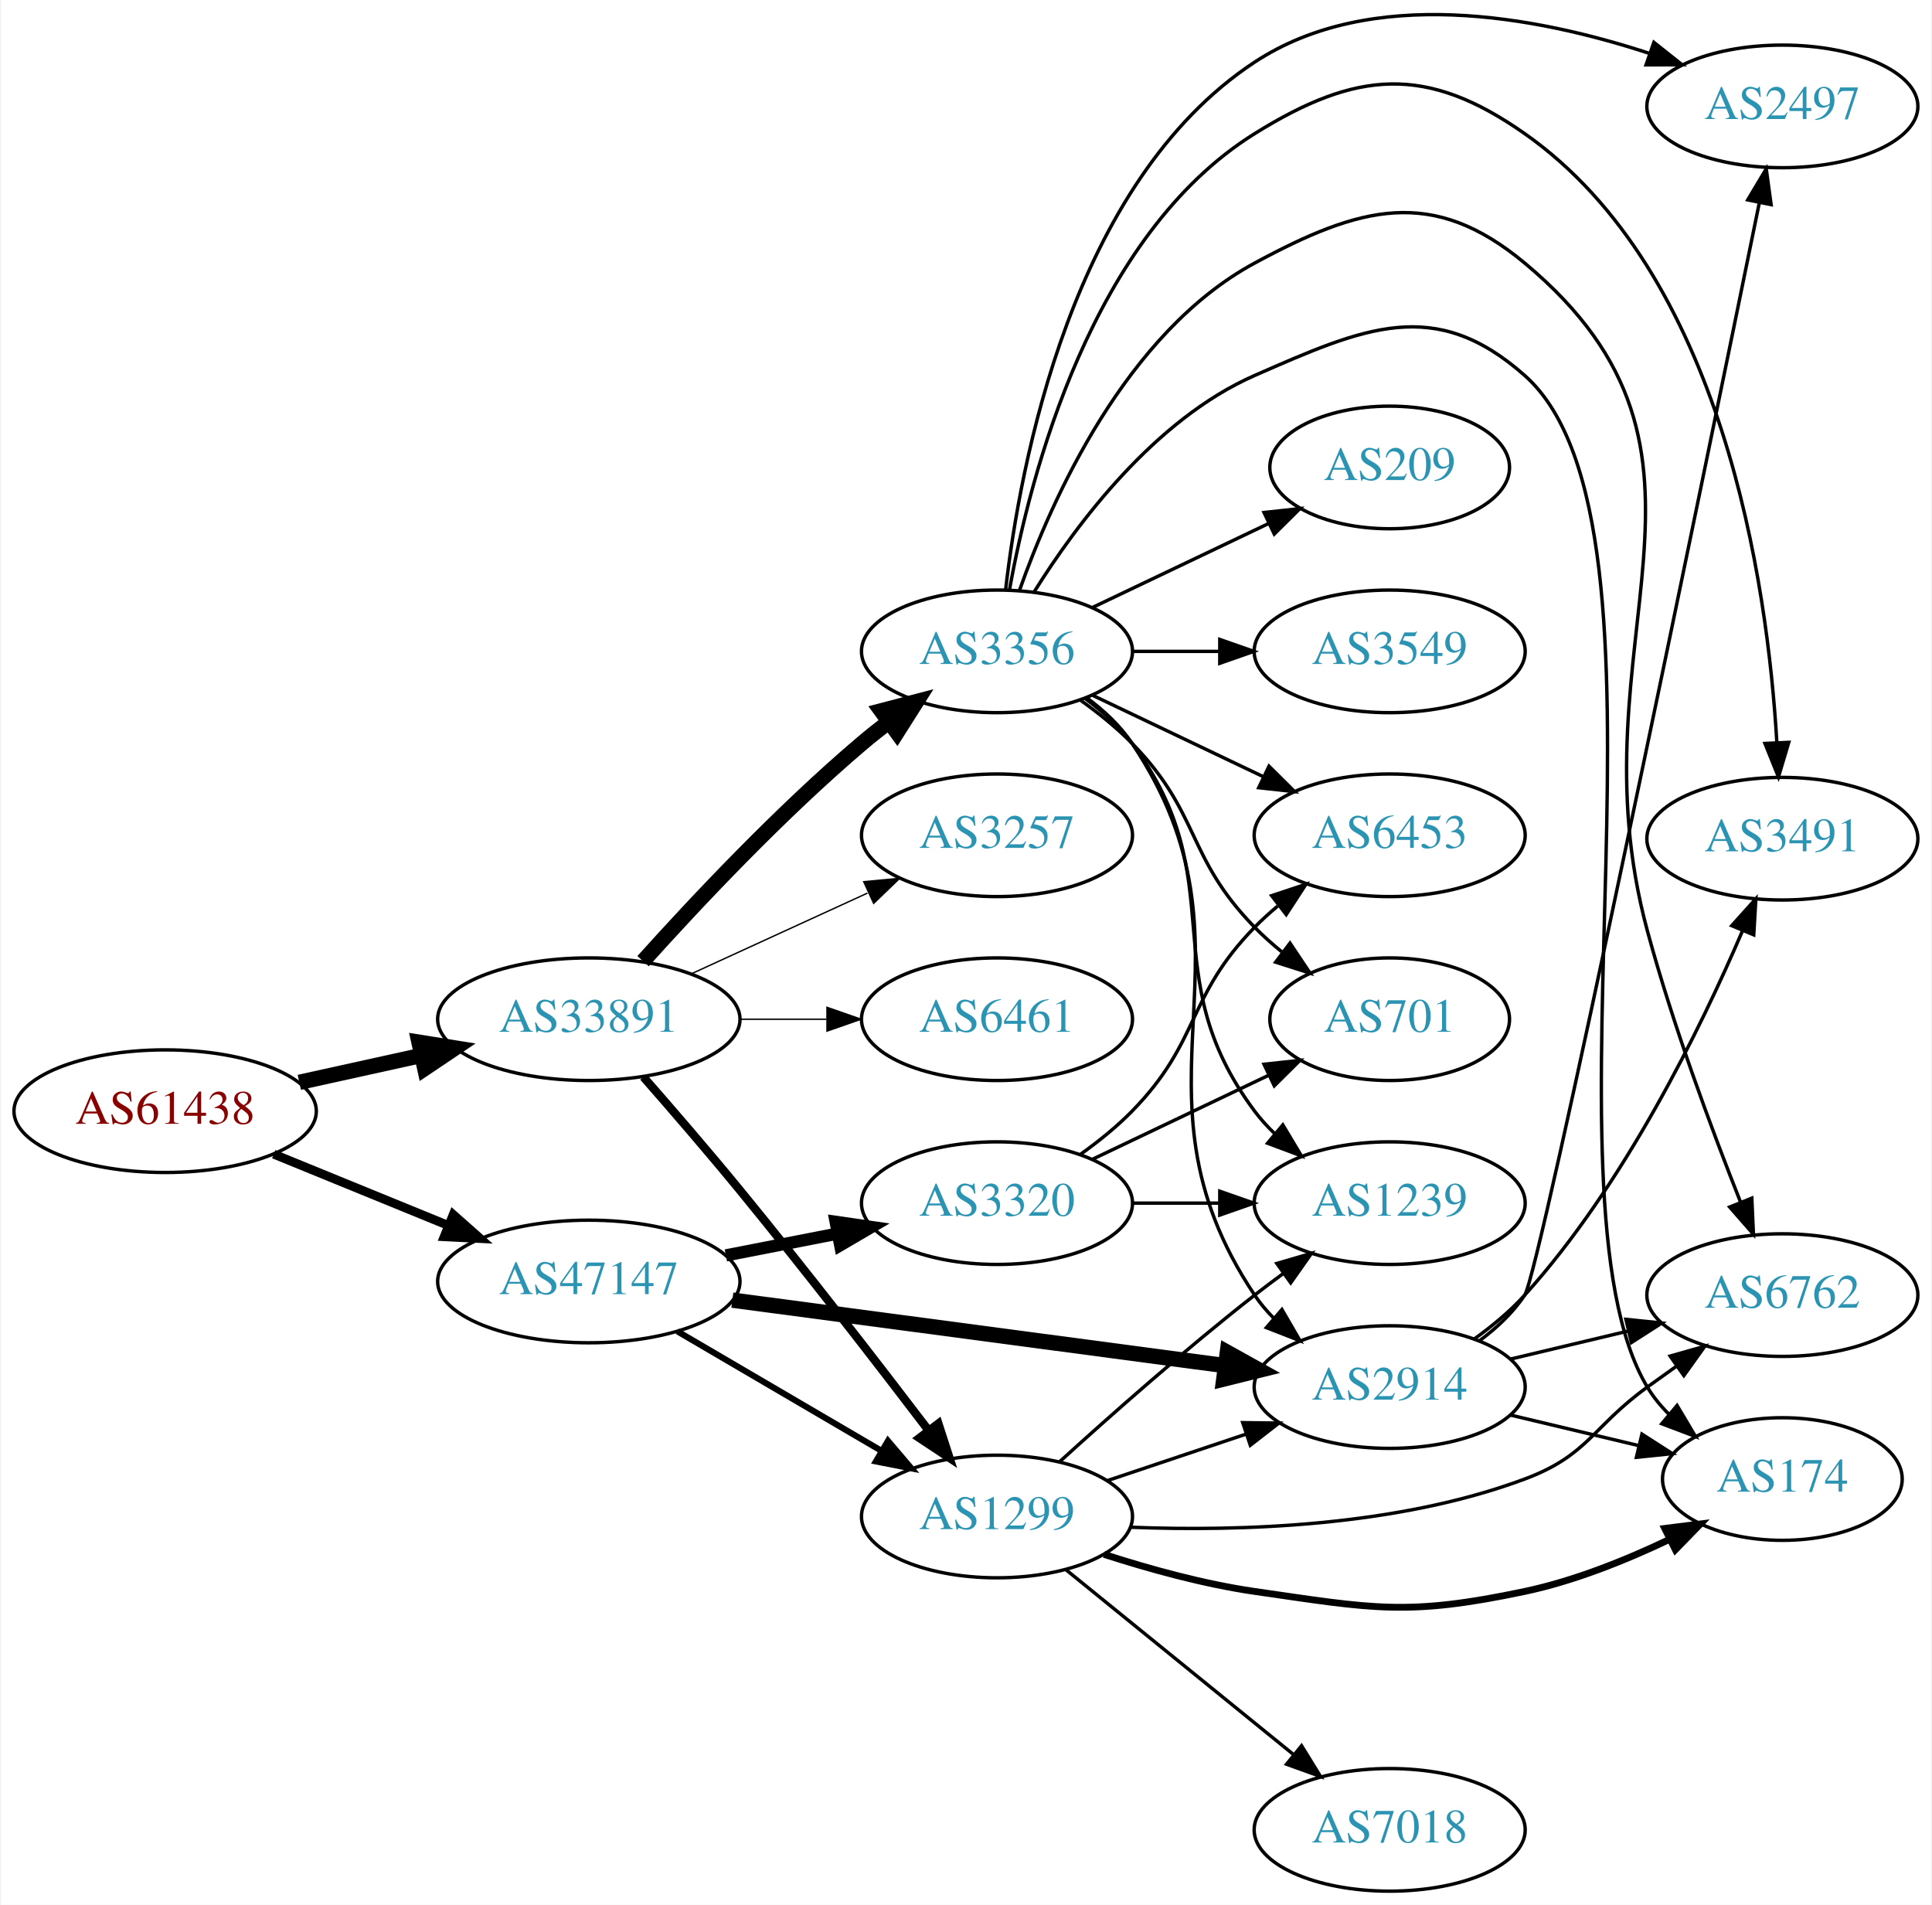
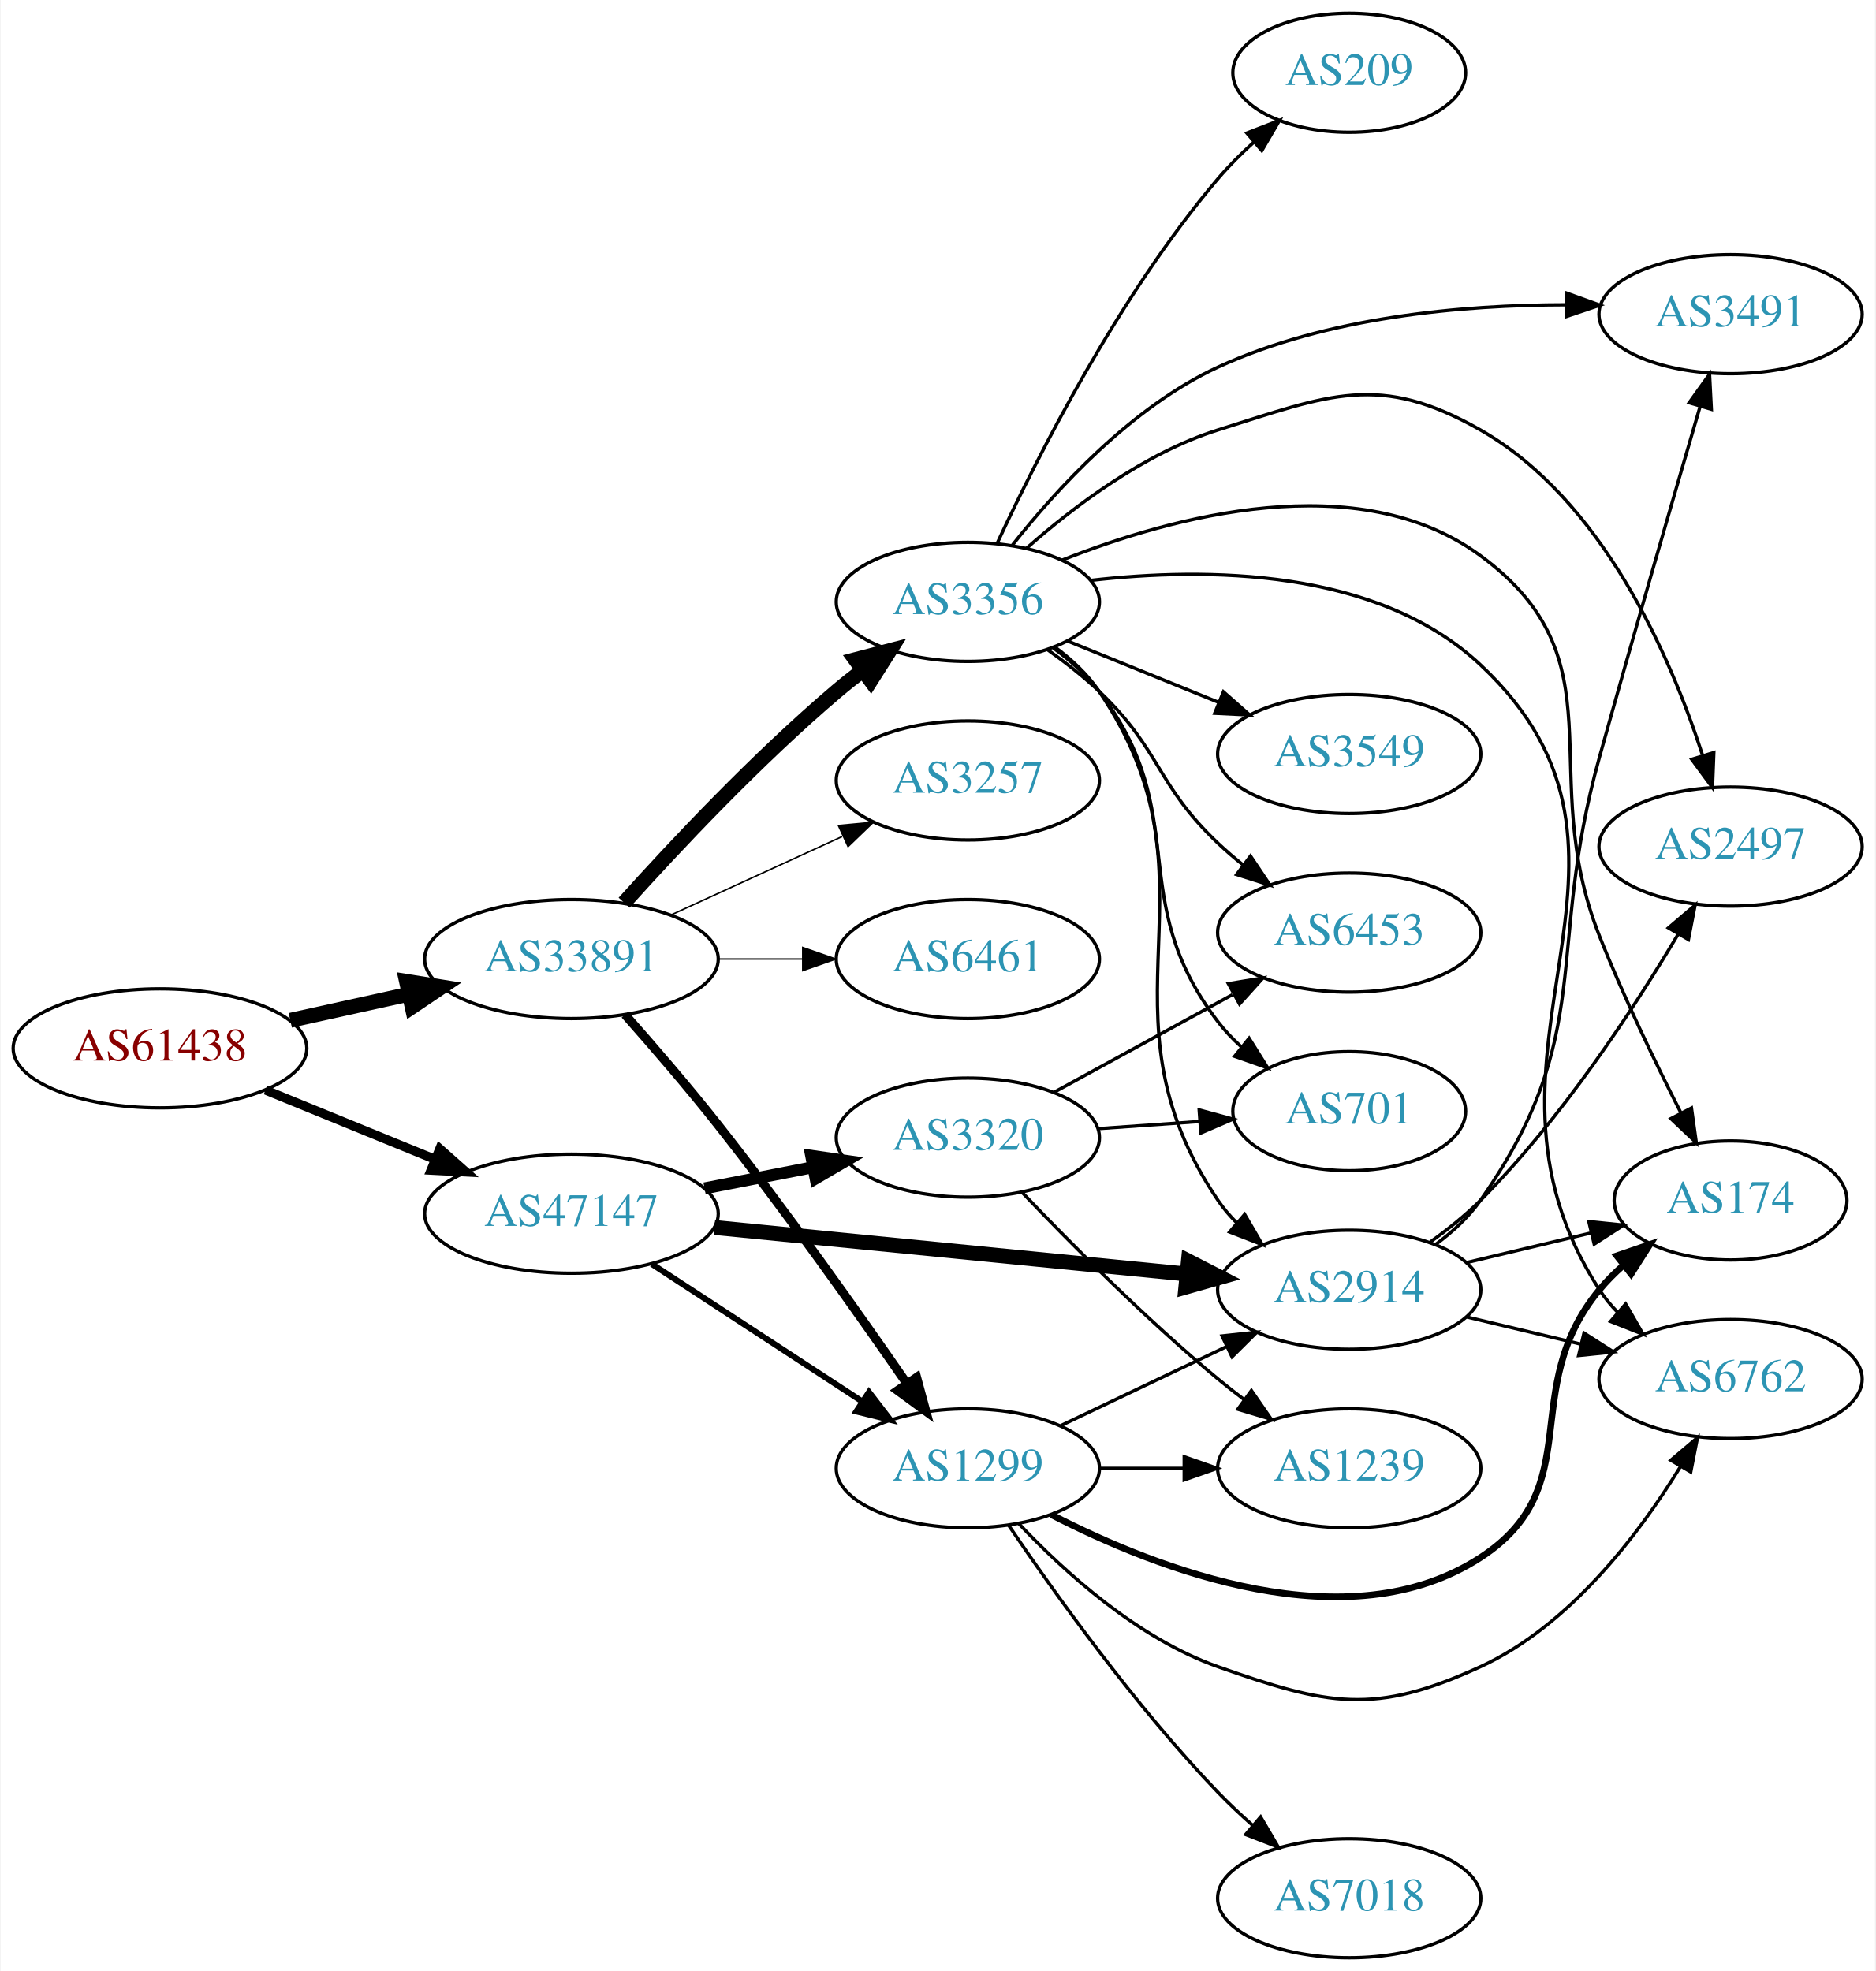
- <svg xmlns="http://www.w3.org/2000/svg" xmlns:xlink="http://www.w3.org/1999/xlink" width="567pt" height="559pt" viewBox="0.00 0.00 566.66 559.24">
-   <g id="graph0" class="graph" transform="scale(1 1) rotate(0) translate(4 555.24)">
-     <polygon fill="white" stroke="none" points="-4,4 -4,-555.24 562.663,-555.24 562.663,4 -4,4" />
+ <svg xmlns="http://www.w3.org/2000/svg" xmlns:xlink="http://www.w3.org/1999/xlink" width="567pt" height="596pt" viewBox="0.00 0.00 566.66 596.00">
+   <g id="graph0" class="graph" transform="scale(1 1) rotate(0) translate(4 592)">
+     <polygon fill="white" stroke="none" points="-4,4 -4,-592 562.663,-592 562.663,4 -4,4" />
    <g id="node1" class="node">
      <g id="a_node1">
        <a xlink:href="/asn/61438" xlink:title="AS61438 ~ ip-it consult GmbH [AT]">
-           <ellipse fill="#ffffff" stroke="black" cx="44.196" cy="-229" rx="44.393" ry="18" />
-           <text text-anchor="middle" x="44.196" y="-225.3" font-family="Times,serif" font-size="14.00" fill="#880000">AS61438</text>
+           <ellipse fill="#ffffff" stroke="black" cx="44.196" cy="-275" rx="44.393" ry="18" />
+           <text text-anchor="middle" x="44.196" y="-271.3" font-family="Times,serif" font-size="14.00" fill="#880000">AS61438</text>
        </a>
      </g>
    </g>
    <g id="node2" class="node">
      <g id="a_node2">
        <a xlink:href="/asn/33891" xlink:title="AS33891 ~ CORE-BACKBONE GMBH GLOBAL NETWORK [DE]">
-           <ellipse fill="#ffffff" stroke="black" cx="168.588" cy="-256" rx="44.393" ry="18" />
-           <text text-anchor="middle" x="168.588" y="-252.3" font-family="Times,serif" font-size="14.00" fill="#2c94b3">AS33891</text>
+           <ellipse fill="#ffffff" stroke="black" cx="168.588" cy="-302" rx="44.393" ry="18" />
+           <text text-anchor="middle" x="168.588" y="-298.3" font-family="Times,serif" font-size="14.00" fill="#2c94b3">AS33891</text>
        </a>
      </g>
    </g>
    <g id="edge1" class="edge">
-       <path fill="none" stroke="black" stroke-width="4.5" d="M83.586,-237.469C94.978,-239.982 107.6,-242.767 119.525,-245.397" />
-       <polygon fill="black" stroke="black" stroke-width="4.5" points="118.721,-249.252 129.335,-247.561 120.418,-241.562 118.721,-249.252" />
+       <path fill="none" stroke="black" stroke-width="4.5" d="M83.586,-283.469C94.978,-285.982 107.6,-288.767 119.525,-291.397" />
+       <polygon fill="black" stroke="black" stroke-width="4.5" points="118.721,-295.252 129.335,-293.561 120.418,-287.562 118.721,-295.252" />
    </g>
    <g id="node3" class="node">
      <g id="a_node3">
        <a xlink:href="/asn/47147" xlink:title="AS47147 ~ ANEXIA Internetdienstleistungs GmbH [AT]">
-           <ellipse fill="#ffffff" stroke="black" cx="168.588" cy="-179" rx="44.393" ry="18" />
-           <text text-anchor="middle" x="168.588" y="-175.3" font-family="Times,serif" font-size="14.00" fill="#2c94b3">AS47147</text>
+           <ellipse fill="#ffffff" stroke="black" cx="168.588" cy="-225" rx="44.393" ry="18" />
+           <text text-anchor="middle" x="168.588" y="-221.3" font-family="Times,serif" font-size="14.00" fill="#2c94b3">AS47147</text>
        </a>
      </g>
    </g>
    <g id="edge2" class="edge">
-       <path fill="none" stroke="black" stroke-width="2.605" d="M76.081,-216.383C91.591,-210.047 110.576,-202.291 127.225,-195.489" />
-       <polygon fill="black" stroke="black" stroke-width="2.605" points="128.78,-198.635 136.713,-191.613 126.132,-192.155 128.78,-198.635" />
+       <path fill="none" stroke="black" stroke-width="2.75" d="M76.081,-262.383C91.591,-256.047 110.576,-248.291 127.225,-241.489" />
+       <polygon fill="black" stroke="black" stroke-width="2.75" points="128.78,-244.635 136.713,-237.613 126.132,-238.155 128.78,-244.635" />
    </g>
    <g id="node4" class="node">
      <g id="a_node4">
-         <a xlink:href="/asn/3356" xlink:title="AS3356 ~ Level 3 Parent, LLC [US]">
-           <ellipse fill="#ffffff" stroke="black" cx="288.431" cy="-364" rx="39.794" ry="18" />
-           <text text-anchor="middle" x="288.431" y="-360.3" font-family="Times,serif" font-size="14.00" fill="#2c94b3">AS3356</text>
+         <a xlink:href="/asn/1299" xlink:title="AS1299 ~ Telia Carrier [EU]">
+           <ellipse fill="#ffffff" stroke="black" cx="288.431" cy="-148" rx="39.794" ry="18" />
+           <text text-anchor="middle" x="288.431" y="-144.3" font-family="Times,serif" font-size="14.00" fill="#2c94b3">AS1299</text>
        </a>
      </g>
    </g>
    <g id="edge3" class="edge">
-       <path fill="none" stroke="black" stroke-width="4.5" d="M184.521,-273.044C199.847,-290.097 224.782,-316.65 248.784,-337 251.281,-339.117 253.942,-341.232 256.653,-343.293" />
-       <polygon fill="black" stroke="black" stroke-width="4.5" points="254.432,-346.547 264.83,-349.266 259.077,-340.188 254.432,-346.547" />
+       <path fill="none" stroke="black" stroke-width="2.7" d="M184.77,-285.196C193.233,-275.641 203.837,-263.351 212.784,-252 233.25,-226.037 255.135,-195.132 269.88,-173.795" />
+       <polygon fill="black" stroke="black" stroke-width="2.7" points="272.954,-175.502 275.737,-165.279 267.186,-171.535 272.954,-175.502" />
    </g>
    <g id="node5" class="node">
      <g id="a_node5">
-         <a xlink:href="/asn/3257" xlink:title="AS3257 ~ GTT [DE]">
-           <ellipse fill="#ffffff" stroke="black" cx="288.431" cy="-310" rx="39.794" ry="18" />
-           <text text-anchor="middle" x="288.431" y="-306.3" font-family="Times,serif" font-size="14.00" fill="#2c94b3">AS3257</text>
+         <a xlink:href="/asn/3356" xlink:title="AS3356 ~ Level 3 Parent, LLC [US]">
+           <ellipse fill="#ffffff" stroke="black" cx="288.431" cy="-410" rx="39.794" ry="18" />
+           <text text-anchor="middle" x="288.431" y="-406.3" font-family="Times,serif" font-size="14.00" fill="#2c94b3">AS3356</text>
        </a>
      </g>
    </g>
    <g id="edge4" class="edge">
-       <path fill="none" stroke="black" stroke-width="0.409" d="M198.718,-269.348C214.329,-276.502 233.727,-285.391 250.399,-293.03" />
-       <polygon fill="black" stroke="black" stroke-width="0.409" points="249.302,-296.378 259.851,-297.362 252.218,-290.014 249.302,-296.378" />
+       <path fill="none" stroke="black" stroke-width="4.5" d="M184.521,-319.044C199.847,-336.097 224.782,-362.65 248.784,-383 251.281,-385.117 253.942,-387.232 256.653,-389.293" />
+       <polygon fill="black" stroke="black" stroke-width="4.5" points="254.432,-392.547 264.83,-395.266 259.077,-386.188 254.432,-392.547" />
    </g>
    <g id="node6" class="node">
      <g id="a_node6">
-         <a xlink:href="/asn/1299" xlink:title="AS1299 ~ Telia Carrier [EU]">
-           <ellipse fill="#ffffff" stroke="black" cx="288.431" cy="-110" rx="39.794" ry="18" />
-           <text text-anchor="middle" x="288.431" y="-106.3" font-family="Times,serif" font-size="14.00" fill="#2c94b3">AS1299</text>
+         <a xlink:href="/asn/3257" xlink:title="AS3257 ~ GTT [DE]">
+           <ellipse fill="#ffffff" stroke="black" cx="288.431" cy="-356" rx="39.794" ry="18" />
+           <text text-anchor="middle" x="288.431" y="-352.3" font-family="Times,serif" font-size="14.00" fill="#2c94b3">AS3257</text>
        </a>
      </g>
    </g>
    <g id="edge5" class="edge">
-       <path fill="none" stroke="black" stroke-width="2.455" d="M184.603,-239.061C193.013,-229.465 203.621,-217.178 212.784,-206 232.139,-182.391 253.445,-154.824 268.323,-135.303" />
-       <polygon fill="black" stroke="black" stroke-width="2.455" points="271.214,-137.283 274.478,-127.204 265.641,-133.047 271.214,-137.283" />
+       <path fill="none" stroke="black" stroke-width="0.45" d="M198.718,-315.348C214.329,-322.502 233.727,-331.391 250.399,-339.03" />
+       <polygon fill="black" stroke="black" stroke-width="0.45" points="249.302,-342.378 259.851,-343.362 252.218,-336.014 249.302,-342.378" />
    </g>
    <g id="node7" class="node">
      <g id="a_node7">
        <a xlink:href="/asn/6461" xlink:title="AS6461 ~ Zayo Bandwidth [US]">
-           <ellipse fill="#ffffff" stroke="black" cx="288.431" cy="-256" rx="39.794" ry="18" />
-           <text text-anchor="middle" x="288.431" y="-252.3" font-family="Times,serif" font-size="14.00" fill="#2c94b3">AS6461</text>
+           <ellipse fill="#ffffff" stroke="black" cx="288.431" cy="-302" rx="39.794" ry="18" />
+           <text text-anchor="middle" x="288.431" y="-298.3" font-family="Times,serif" font-size="14.00" fill="#2c94b3">AS6461</text>
        </a>
      </g>
    </g>
    <g id="edge6" class="edge">
-       <path fill="none" stroke="black" stroke-width="0.409" d="M212.799,-256C221.112,-256 229.875,-256 238.357,-256" />
-       <polygon fill="black" stroke="black" stroke-width="0.409" points="238.516,-259.5 248.516,-256 238.516,-252.5 238.516,-259.5" />
-     </g>
-     <g id="edge22" class="edge">
-       <path fill="none" stroke="black" stroke-width="1.8" d="M194.58,-164.367C212.077,-154.122 235.63,-140.331 254.636,-129.202" />
-       <polygon fill="black" stroke="black" stroke-width="1.8" points="256.42,-132.213 263.281,-124.14 252.883,-126.173 256.42,-132.213" />
-     </g>
-     <g id="node8" class="node">
-       <g id="a_node8">
+       <path fill="none" stroke="black" stroke-width="0.45" d="M212.799,-302C221.112,-302 229.875,-302 238.357,-302" />
+       <polygon fill="black" stroke="black" stroke-width="0.45" points="238.516,-305.5 248.516,-302 238.516,-298.5 238.516,-305.5" />
+     </g>
+     <g id="edge23" class="edge">
+       <path fill="none" stroke="black" stroke-width="1.8" d="M192.87,-209.787C211.1,-197.876 236.621,-181.2 256.556,-168.174" />
+       <polygon fill="black" stroke="black" stroke-width="1.8" points="258.54,-171.059 264.997,-162.659 254.711,-165.199 258.54,-171.059" />
+     </g>
+     <g id="node10" class="node">
+       <g id="a_node10">
        <a xlink:href="/asn/2914" xlink:title="AS2914 ~ NTT America, Inc. [US]">
-           <ellipse fill="#ffffff" stroke="black" cx="403.724" cy="-148" rx="39.794" ry="18" />
-           <text text-anchor="middle" x="403.724" y="-144.3" font-family="Times,serif" font-size="14.00" fill="#2c94b3">AS2914</text>
-         </a>
-       </g>
-     </g>
-     <g id="edge24" class="edge">
-       <path fill="none" stroke="black" stroke-width="4.5" d="M210.732,-173.529C251.187,-168.15 312.883,-159.946 355.361,-154.298" />
-       <polygon fill="black" stroke="black" stroke-width="4.5" points="356.06,-158.177 365.453,-152.956 355.022,-150.371 356.06,-158.177" />
+           <ellipse fill="#ffffff" stroke="black" cx="403.724" cy="-202" rx="39.794" ry="18" />
+           <text text-anchor="middle" x="403.724" y="-198.3" font-family="Times,serif" font-size="14.00" fill="#2c94b3">AS2914</text>
+         </a>
+       </g>
+     </g>
+     <g id="edge21" class="edge">
+       <path fill="none" stroke="black" stroke-width="4.5" d="M211.807,-220.835C252.053,-216.864 312.592,-210.892 354.669,-206.741" />
+       <polygon fill="black" stroke="black" stroke-width="4.5" points="355.113,-210.654 364.679,-205.753 354.34,-202.817 355.113,-210.654" />
    </g>
    <g id="node19" class="node">
      <g id="a_node19">
        <a xlink:href="/asn/3320" xlink:title="AS3320 ~ DTAG [DE]">
-           <ellipse fill="#ffffff" stroke="black" cx="288.431" cy="-202" rx="39.794" ry="18" />
-           <text text-anchor="middle" x="288.431" y="-198.3" font-family="Times,serif" font-size="14.00" fill="#2c94b3">AS3320</text>
-         </a>
-       </g>
-     </g>
-     <g id="edge23" class="edge">
-       <path fill="none" stroke="black" stroke-width="3.6" d="M208.828,-186.659C219.28,-188.699 230.666,-190.921 241.444,-193.025" />
-       <polygon fill="black" stroke="black" stroke-width="3.6" points="241.056,-196.515 251.542,-194.995 242.397,-189.644 241.056,-196.515" />
+           <ellipse fill="#ffffff" stroke="black" cx="288.431" cy="-248" rx="39.794" ry="18" />
+           <text text-anchor="middle" x="288.431" y="-244.3" font-family="Times,serif" font-size="14.00" fill="#2c94b3">AS3320</text>
+         </a>
+       </g>
+     </g>
+     <g id="edge22" class="edge">
+       <path fill="none" stroke="black" stroke-width="3.6" d="M208.828,-232.659C219.28,-234.699 230.666,-236.921 241.444,-239.025" />
+       <polygon fill="black" stroke="black" stroke-width="3.6" points="241.056,-242.515 251.542,-240.995 242.397,-235.644 241.056,-242.515" />
+     </g>
+     <g id="node8" class="node">
+       <g id="a_node8">
+         <a xlink:href="/asn/1239" xlink:title="AS1239 ~ Sprint [US]">
+           <ellipse fill="#ffffff" stroke="black" cx="403.724" cy="-148" rx="39.794" ry="18" />
+           <text text-anchor="middle" x="403.724" y="-144.3" font-family="Times,serif" font-size="14.00" fill="#2c94b3">AS1239</text>
+         </a>
+       </g>
    </g>
    <g id="edge7" class="edge">
-       <path fill="none" stroke="black" d="M314.75,-350.393C319.806,-346.649 324.617,-342.169 328.077,-337 369.102,-275.706 323.053,-236.294 364.077,-175 365.699,-172.577 367.618,-170.305 369.72,-168.19" />
-       <polygon fill="black" stroke="black" points="372.087,-170.771 377.405,-161.607 367.533,-165.454 372.087,-170.771" />
+       <path fill="none" stroke="black" d="M328.103,-148C336.306,-148 345.07,-148 353.602,-148" />
+       <polygon fill="black" stroke="black" points="353.841,-151.5 363.841,-148 353.841,-144.5 353.841,-151.5" />
    </g>
    <g id="node9" class="node">
      <g id="a_node9">
        <a xlink:href="/asn/6762" xlink:title="AS6762 ~ TELECOM ITALIA SPARKLE S.p.A. [IT]">
          <ellipse fill="#ffffff" stroke="black" cx="519.017" cy="-175" rx="39.794" ry="18" />
          <text text-anchor="middle" x="519.017" y="-171.3" font-family="Times,serif" font-size="14.00" fill="#2c94b3">AS6762</text>
        </a>
      </g>
    </g>
    <g id="edge8" class="edge">
-       <path fill="none" stroke="black" d="M295.042,-381.938C304.451,-408.545 326.2,-457.527 364.077,-478 395.08,-494.757 416.293,-500.556 443.37,-478 511.42,-421.311 456.248,-367.497 479.37,-282 486.848,-254.348 498.257,-223.685 506.743,-202.298" />
-       <polygon fill="black" stroke="black" points="510.045,-203.467 510.527,-192.884 503.55,-200.857 510.045,-203.467" />
-     </g>
-     <g id="node10" class="node">
-       <g id="a_node10">
-         <a xlink:href="/asn/2497" xlink:title="AS2497 ~ Internet Initiative Japan Inc. [JP]">
-           <ellipse fill="#ffffff" stroke="black" cx="519.017" cy="-524" rx="39.794" ry="18" />
-           <text text-anchor="middle" x="519.017" y="-520.3" font-family="Times,serif" font-size="14.00" fill="#2c94b3">AS2497</text>
-         </a>
-       </g>
+       <path fill="none" stroke="black" d="M303.768,-131.348C317.531,-116.749 339.768,-96.559 364.077,-88 397.319,-76.296 411.349,-73.282 443.37,-88 470.306,-100.381 491.169,-127.809 503.906,-148.582" />
+       <polygon fill="black" stroke="black" points="500.94,-150.443 509.02,-157.296 506.978,-146.9 500.94,-150.443" />
    </g>
    <g id="edge9" class="edge">
-       <path fill="none" stroke="black" d="M290.95,-381.968C295.133,-418.655 310.372,-501.682 364.077,-537 398.297,-559.504 446.466,-550.535 479.767,-539.634" />
-       <polygon fill="black" stroke="black" points="481.294,-542.808 489.592,-536.221 478.997,-536.196 481.294,-542.808" />
+       <path fill="none" stroke="black" d="M316.567,-160.934C331.561,-168.081 350.382,-177.052 366.605,-184.785" />
+       <polygon fill="black" stroke="black" points="365.276,-188.028 375.809,-189.171 368.288,-181.709 365.276,-188.028" />
    </g>
    <g id="node11" class="node">
      <g id="a_node11">
-         <a xlink:href="/asn/3491" xlink:title="AS3491 ~ PCCW Global, Inc. [US]">
-           <ellipse fill="#ffffff" stroke="black" cx="519.017" cy="-309" rx="39.794" ry="18" />
-           <text text-anchor="middle" x="519.017" y="-305.3" font-family="Times,serif" font-size="14.00" fill="#2c94b3">AS3491</text>
+         <a xlink:href="/asn/7018" xlink:title="AS7018 ~ AT&amp;T Services, Inc. [US]">
+           <ellipse fill="#ffffff" stroke="black" cx="403.724" cy="-18" rx="39.794" ry="18" />
+           <text text-anchor="middle" x="403.724" y="-14.3" font-family="Times,serif" font-size="14.00" fill="#2c94b3">AS7018</text>
        </a>
      </g>
    </g>
    <g id="edge10" class="edge">
-       <path fill="none" stroke="black" d="M292.111,-382.154C298.134,-415.576 316.167,-486.153 364.077,-516 393.989,-534.634 414.532,-536.256 443.37,-516 501.687,-475.037 514.65,-383.858 517.392,-337.397" />
-       <polygon fill="black" stroke="black" points="520.901,-337.287 517.873,-327.135 513.909,-336.96 520.901,-337.287" />
+       <path fill="none" stroke="black" d="M300.761,-130.771C314.531,-110.43 339.044,-76.072 364.077,-50 367.286,-46.658 370.83,-43.323 374.431,-40.137" />
+       <polygon fill="black" stroke="black" points="376.942,-42.596 382.297,-33.455 372.41,-37.262 376.942,-42.596" />
    </g>
    <g id="node12" class="node">
      <g id="a_node12">
-         <a xlink:href="/asn/209" xlink:title="AS209 ~ CenturyLink Communications, LLC [US]">
-           <ellipse fill="#ffffff" stroke="black" cx="403.724" cy="-418" rx="35.194" ry="18" />
-           <text text-anchor="middle" x="403.724" y="-414.3" font-family="Times,serif" font-size="14.00" fill="#2c94b3">AS209</text>
+         <a xlink:href="/asn/174" xlink:title="AS174 ~ Cogent Communications [US]">
+           <ellipse fill="#ffffff" stroke="black" cx="519.017" cy="-229" rx="35.194" ry="18" />
+           <text text-anchor="middle" x="519.017" y="-225.3" font-family="Times,serif" font-size="14.00" fill="#2c94b3">AS174</text>
        </a>
      </g>
    </g>
    <g id="edge11" class="edge">
-       <path fill="none" stroke="black" d="M316.567,-376.934C331.999,-384.29 351.485,-393.577 368.02,-401.459" />
-       <polygon fill="black" stroke="black" points="366.828,-404.768 377.361,-405.911 369.84,-398.449 366.828,-404.768" />
+       <path fill="none" stroke="black" stroke-width="2" d="M313.678,-133.972C345.911,-117.37 403.442,-95.052 443.37,-121 476.403,-142.467 454.306,-171.606 479.37,-202 481.505,-204.589 483.948,-207.041 486.544,-209.334" />
+       <polygon fill="black" stroke="black" stroke-width="2" points="484.622,-212.275 494.643,-215.712 488.952,-206.775 484.622,-212.275" />
+     </g>
+     <g id="edge19" class="edge">
+       <path fill="none" stroke="black" d="M325.526,-416.49C360.306,-420.51 412.121,-420.269 443.37,-391 505.78,-332.545 432.895,-273.778 479.37,-202 480.955,-199.552 482.847,-197.263 484.93,-195.136" />
+       <polygon fill="black" stroke="black" points="487.299,-197.715 492.58,-188.53 482.724,-192.416 487.299,-197.715" />
+     </g>
+     <g id="edge15" class="edge">
+       <path fill="none" stroke="black" d="M314.708,-396.365C319.766,-392.622 324.589,-388.15 328.077,-383 367.493,-324.802 324.661,-287.198 364.077,-229 365.712,-226.586 367.641,-224.321 369.749,-222.21" />
+       <polygon fill="black" stroke="black" points="372.116,-224.791 377.447,-215.635 367.57,-219.469 372.116,-224.791" />
+     </g>
+     <g id="edge18" class="edge">
+       <path fill="none" stroke="black" d="M316.844,-422.592C350.129,-435.798 406.391,-451.173 443.37,-424 486.528,-392.287 459.669,-358.802 479.37,-309 486.606,-290.708 496.224,-270.787 504.054,-255.4" />
+       <polygon fill="black" stroke="black" points="507.192,-256.953 508.662,-246.46 500.969,-253.746 507.192,-256.953" />
    </g>
    <g id="node13" class="node">
      <g id="a_node13">
+         <a xlink:href="/asn/2497" xlink:title="AS2497 ~ Internet Initiative Japan Inc. [JP]">
+           <ellipse fill="#ffffff" stroke="black" cx="519.017" cy="-336" rx="39.794" ry="18" />
+           <text text-anchor="middle" x="519.017" y="-332.3" font-family="Times,serif" font-size="14.00" fill="#2c94b3">AS2497</text>
+         </a>
+       </g>
+     </g>
+     <g id="edge12" class="edge">
+       <path fill="none" stroke="black" d="M306.17,-426.217C320.311,-438.712 341.776,-454.998 364.077,-462 397.7,-472.557 412.752,-479.449 443.37,-462 480.125,-441.054 500.635,-394.111 510.491,-363.812" />
+       <polygon fill="black" stroke="black" points="513.957,-364.445 513.542,-353.858 507.265,-362.393 513.957,-364.445" />
+     </g>
+     <g id="node14" class="node">
+       <g id="a_node14">
+         <a xlink:href="/asn/6453" xlink:title="AS6453 ~ TATA COMMUNICATIONS (AMERICA) INC [US]">
+           <ellipse fill="#ffffff" stroke="black" cx="403.724" cy="-310" rx="39.794" ry="18" />
+           <text text-anchor="middle" x="403.724" y="-306.3" font-family="Times,serif" font-size="14.00" fill="#2c94b3">AS6453</text>
+         </a>
+       </g>
+     </g>
+     <g id="edge13" class="edge">
+       <path fill="none" stroke="black" d="M312.373,-395.647C317.767,-391.828 323.323,-387.503 328.077,-383 346.925,-365.147 345.229,-354.853 364.077,-337 366.454,-334.749 369.032,-332.542 371.689,-330.42" />
+       <polygon fill="black" stroke="black" points="373.88,-333.152 379.781,-324.353 369.681,-327.552 373.88,-333.152" />
+     </g>
+     <g id="node15" class="node">
+       <g id="a_node15">
        <a xlink:href="/asn/3549" xlink:title="AS3549 ~ Level 3 Parent, LLC [US]">
          <ellipse fill="#ffffff" stroke="black" cx="403.724" cy="-364" rx="39.794" ry="18" />
          <text text-anchor="middle" x="403.724" y="-360.3" font-family="Times,serif" font-size="14.00" fill="#2c94b3">AS3549</text>
        </a>
      </g>
    </g>
-     <g id="edge12" class="edge">
-       <path fill="none" stroke="black" d="M328.103,-364C336.306,-364 345.07,-364 353.602,-364" />
-       <polygon fill="black" stroke="black" points="353.841,-367.5 363.841,-364 353.841,-360.5 353.841,-367.5" />
-     </g>
-     <g id="node14" class="node">
-       <g id="a_node14">
+     <g id="edge14" class="edge">
+       <path fill="none" stroke="black" d="M318.607,-398.154C332.482,-392.52 349.259,-385.708 364.169,-379.654" />
+       <polygon fill="black" stroke="black" points="365.698,-382.811 373.647,-375.806 363.065,-376.325 365.698,-382.811" />
+     </g>
+     <g id="node16" class="node">
+       <g id="a_node16">
+         <a xlink:href="/asn/209" xlink:title="AS209 ~ CenturyLink Communications, LLC [US]">
+           <ellipse fill="#ffffff" stroke="black" cx="403.724" cy="-570" rx="35.194" ry="18" />
+           <text text-anchor="middle" x="403.724" y="-566.3" font-family="Times,serif" font-size="14.00" fill="#2c94b3">AS209</text>
+         </a>
+       </g>
+     </g>
+     <g id="edge16" class="edge">
+       <path fill="none" stroke="black" d="M297.341,-427.81C309.386,-453.754 334.12,-502.691 364.077,-538 367.29,-541.786 370.987,-545.473 374.795,-548.916" />
+       <polygon fill="black" stroke="black" points="372.762,-551.782 382.645,-555.598 377.299,-546.451 372.762,-551.782" />
+     </g>
+     <g id="node17" class="node">
+       <g id="a_node17">
+         <a xlink:href="/asn/3491" xlink:title="AS3491 ~ PCCW Global, Inc. [US]">
+           <ellipse fill="#ffffff" stroke="black" cx="519.017" cy="-497" rx="39.794" ry="18" />
+           <text text-anchor="middle" x="519.017" y="-493.3" font-family="Times,serif" font-size="14.00" fill="#2c94b3">AS3491</text>
+         </a>
+       </g>
+     </g>
+     <g id="edge17" class="edge">
+       <path fill="none" stroke="black" d="M301.837,-427.095C315.144,-443.97 337.927,-468.945 364.077,-481 396.962,-496.16 437.885,-499.793 469.269,-499.833" />
+       <polygon fill="black" stroke="black" points="469.56,-503.331 479.521,-499.721 469.484,-496.331 469.56,-503.331" />
+     </g>
+     <g id="node18" class="node">
+       <g id="a_node18">
        <a xlink:href="/asn/701" xlink:title="AS701 ~ UUNET [US]">
          <ellipse fill="#ffffff" stroke="black" cx="403.724" cy="-256" rx="35.194" ry="18" />
          <text text-anchor="middle" x="403.724" y="-252.3" font-family="Times,serif" font-size="14.00" fill="#2c94b3">AS701</text>
        </a>
      </g>
    </g>
-     <g id="edge13" class="edge">
-       <path fill="none" stroke="black" d="M313.025,-349.611C318.281,-345.852 323.613,-341.563 328.077,-337 348.25,-316.383 343.905,-303.617 364.077,-283 366.556,-280.466 369.303,-278.017 372.156,-275.696" />
-       <polygon fill="black" stroke="black" points="374.458,-278.343 380.341,-269.532 370.247,-272.752 374.458,-278.343" />
-     </g>
-     <g id="node15" class="node">
-       <g id="a_node15">
-         <a xlink:href="/asn/1239" xlink:title="AS1239 ~ Sprint [US]">
-           <ellipse fill="#ffffff" stroke="black" cx="403.724" cy="-202" rx="39.794" ry="18" />
-           <text text-anchor="middle" x="403.724" y="-198.3" font-family="Times,serif" font-size="14.00" fill="#2c94b3">AS1239</text>
-         </a>
-       </g>
-     </g>
-     <g id="edge14" class="edge">
-       <path fill="none" stroke="black" d="M314.362,-350.118C319.438,-346.389 324.356,-341.984 328.077,-337 358.349,-296.458 333.806,-269.542 364.077,-229 365.822,-226.664 367.829,-224.455 369.992,-222.383" />
-       <polygon fill="black" stroke="black" points="372.352,-224.973 377.793,-215.882 367.87,-219.595 372.352,-224.973" />
-     </g>
-     <g id="node16" class="node">
-       <g id="a_node16">
-         <a xlink:href="/asn/174" xlink:title="AS174 ~ Cogent Communications [US]">
-           <ellipse fill="#ffffff" stroke="black" cx="519.017" cy="-121" rx="35.194" ry="18" />
-           <text text-anchor="middle" x="519.017" y="-117.3" font-family="Times,serif" font-size="14.00" fill="#2c94b3">AS174</text>
-         </a>
-       </g>
-     </g>
-     <g id="edge15" class="edge">
-       <path fill="none" stroke="black" d="M299.397,-381.562C311.7,-401.249 334.653,-432.103 364.077,-445 396.354,-459.148 416.994,-468.372 443.37,-445 493.129,-400.908 445.143,-204.996 479.37,-148 481.098,-145.123 483.263,-142.475 485.682,-140.057" />
-       <polygon fill="black" stroke="black" points="488.1,-142.597 493.514,-133.49 483.603,-137.233 488.1,-142.597" />
-     </g>
-     <g id="node17" class="node">
-       <g id="a_node17">
-         <a xlink:href="/asn/6453" xlink:title="AS6453 ~ TATA COMMUNICATIONS (AMERICA) INC [US]">
-           <ellipse fill="#ffffff" stroke="black" cx="403.724" cy="-310" rx="39.794" ry="18" />
-           <text text-anchor="middle" x="403.724" y="-306.3" font-family="Times,serif" font-size="14.00" fill="#2c94b3">AS6453</text>
-         </a>
-       </g>
-     </g>
-     <g id="edge16" class="edge">
-       <path fill="none" stroke="black" d="M316.567,-351.066C331.561,-343.919 350.382,-334.948 366.605,-327.215" />
-       <polygon fill="black" stroke="black" points="368.288,-330.291 375.809,-322.829 365.276,-323.972 368.288,-330.291" />
-     </g>
-     <g id="edge19" class="edge">
-       <path fill="none" stroke="black" d="M320.688,-120.484C333.337,-124.727 348.116,-129.684 361.618,-134.212" />
-       <polygon fill="black" stroke="black" points="360.581,-137.556 371.175,-137.418 362.807,-130.92 360.581,-137.556" />
-     </g>
-     <g id="edge17" class="edge">
-       <path fill="none" stroke="black" d="M327.707,-106.851C359.649,-105.588 405.845,-106.986 443.37,-121 462.106,-127.997 463.17,-136.271 479.37,-148 482.173,-150.029 485.105,-152.125 488.045,-154.21" />
-       <polygon fill="black" stroke="black" points="486.068,-157.097 496.26,-159.991 490.096,-151.373 486.068,-157.097" />
-     </g>
-     <g id="edge21" class="edge">
-       <path fill="none" stroke="black" d="M306.778,-126.042C321.627,-139.544 343.764,-159.133 364.077,-175 366.804,-177.13 369.685,-179.293 372.594,-181.42" />
-       <polygon fill="black" stroke="black" points="370.593,-184.292 380.763,-187.262 374.664,-178.598 370.593,-184.292" />
-     </g>
    <g id="edge20" class="edge">
-       <path fill="none" stroke="black" stroke-width="2" d="M319.86,-98.883C333.229,-94.562 349.234,-90.142 364.077,-88 398.957,-82.967 408.889,-80.718 443.37,-88 457.843,-91.056 472.924,-97.107 485.712,-103.202" />
-       <polygon fill="black" stroke="black" stroke-width="2" points="484.483,-106.501 494.995,-107.823 487.603,-100.234 484.483,-106.501" />
-     </g>
-     <g id="node18" class="node">
-       <g id="a_node18">
-         <a xlink:href="/asn/7018" xlink:title="AS7018 ~ AT&amp;T Services, Inc. [US]">
-           <ellipse fill="#ffffff" stroke="black" cx="403.724" cy="-18" rx="39.794" ry="18" />
-           <text text-anchor="middle" x="403.724" y="-14.3" font-family="Times,serif" font-size="14.00" fill="#2c94b3">AS7018</text>
-         </a>
-       </g>
-     </g>
-     <g id="edge18" class="edge">
-       <path fill="none" stroke="black" d="M308.649,-94.394C327.041,-79.458 354.961,-56.786 375.611,-40.017" />
-       <polygon fill="black" stroke="black" points="377.854,-42.704 383.411,-33.683 373.442,-37.27 377.854,-42.704" />
+       <path fill="none" stroke="black" d="M314.274,-396.052C319.355,-392.326 324.297,-387.94 328.077,-383 356.787,-345.489 335.367,-320.511 364.077,-283 366.117,-280.335 368.494,-277.831 371.049,-275.505" />
+       <polygon fill="black" stroke="black" points="373.463,-278.057 379.086,-269.078 369.09,-272.591 373.463,-278.057" />
+     </g>
+     <g id="edge25" class="edge">
+       <path fill="none" stroke="black" d="M439.331,-193.752C450.202,-191.162 462.357,-188.265 473.799,-185.538" />
+       <polygon fill="black" stroke="black" points="474.705,-188.92 483.621,-183.197 473.082,-182.111 474.705,-188.92" />
+     </g>
+     <g id="edge27" class="edge">
+       <path fill="none" stroke="black" d="M439.331,-210.248C451.125,-213.058 464.43,-216.229 476.698,-219.153" />
+       <polygon fill="black" stroke="black" points="476.164,-222.624 486.703,-221.537 477.787,-215.814 476.164,-222.624" />
+     </g>
+     <g id="edge26" class="edge">
+       <path fill="none" stroke="black" d="M428.248,-216.458C433.507,-220.214 438.858,-224.484 443.37,-229 467.715,-253.361 489.474,-286.53 503.131,-309.451" />
+       <polygon fill="black" stroke="black" points="500.231,-311.425 508.3,-318.291 506.273,-307.892 500.231,-311.425" />
+     </g>
+     <g id="edge24" class="edge">
+       <path fill="none" stroke="black" d="M429.876,-215.721C434.941,-219.459 439.798,-223.908 443.37,-229 478.784,-279.485 462.825,-303.594 479.37,-363 489.578,-399.652 501.816,-441.797 509.745,-468.882" />
+       <polygon fill="black" stroke="black" points="506.488,-470.213 512.66,-478.824 513.205,-468.243 506.488,-470.213" />
    </g>
    <g id="edge30" class="edge">
-       <path fill="none" stroke="black" d="M439.331,-156.248C450.202,-158.838 462.357,-161.735 473.799,-164.462" />
-       <polygon fill="black" stroke="black" points="473.082,-167.889 483.621,-166.803 474.705,-161.08 473.082,-167.889" />
+       <path fill="none" stroke="black" d="M304.736,-231.545C319.349,-216.204 342.305,-193.044 364.077,-175 366.598,-172.911 369.275,-170.816 371.997,-168.767" />
+       <polygon fill="black" stroke="black" points="374.157,-171.523 380.189,-162.813 370.042,-165.861 374.157,-171.523" />
+     </g>
+     <g id="edge28" class="edge">
+       <path fill="none" stroke="black" d="M314.574,-261.76C330.415,-270.429 351.076,-281.735 368.413,-291.223" />
+       <polygon fill="black" stroke="black" points="367.198,-294.548 377.651,-296.279 370.559,-288.408 367.198,-294.548" />
    </g>
    <g id="edge29" class="edge">
-       <path fill="none" stroke="black" d="M430.073,-161.587C435.128,-165.332 439.931,-169.817 443.37,-175 447.883,-181.801 495.561,-413.957 512.27,-495.794" />
-       <polygon fill="black" stroke="black" points="508.854,-496.559 514.283,-505.657 515.713,-495.16 508.854,-496.559" />
-     </g>
-     <g id="edge28" class="edge">
-       <path fill="none" stroke="black" d="M428.587,-162.137C433.832,-165.905 439.091,-170.262 443.37,-175 472.591,-207.35 494.964,-253.12 507.299,-281.919" />
-       <polygon fill="black" stroke="black" points="504.153,-283.47 511.238,-291.348 510.612,-280.771 504.153,-283.47" />
-     </g>
-     <g id="edge31" class="edge">
-       <path fill="none" stroke="black" d="M439.331,-139.752C451.125,-136.942 464.43,-133.771 476.698,-130.847" />
-       <polygon fill="black" stroke="black" points="477.787,-134.186 486.703,-128.463 476.164,-127.376 477.787,-134.186" />
-     </g>
-     <g id="edge25" class="edge">
-       <path fill="none" stroke="black" d="M316.567,-214.934C331.999,-222.29 351.485,-231.577 368.02,-239.459" />
-       <polygon fill="black" stroke="black" points="366.828,-242.768 377.361,-243.911 369.84,-236.449 366.828,-242.768" />
-     </g>
-     <g id="edge26" class="edge">
-       <path fill="none" stroke="black" d="M328.103,-202C336.306,-202 345.07,-202 353.602,-202" />
-       <polygon fill="black" stroke="black" points="353.841,-205.5 363.841,-202 353.841,-198.5 353.841,-205.5" />
-     </g>
-     <g id="edge27" class="edge">
-       <path fill="none" stroke="black" d="M313.025,-216.389C318.281,-220.148 323.613,-224.437 328.077,-229 348.25,-249.617 343.905,-262.383 364.077,-283 366.17,-285.139 368.453,-287.218 370.83,-289.21" />
-       <polygon fill="black" stroke="black" points="369.074,-292.275 379.13,-295.611 373.349,-286.732 369.074,-292.275" />
+       <path fill="none" stroke="black" d="M327.787,-250.708C337.601,-251.401 348.236,-252.152 358.327,-252.865" />
+       <polygon fill="black" stroke="black" points="358.366,-256.376 368.588,-253.59 358.86,-249.394 358.366,-256.376" />
    </g>
  </g>
</svg>
